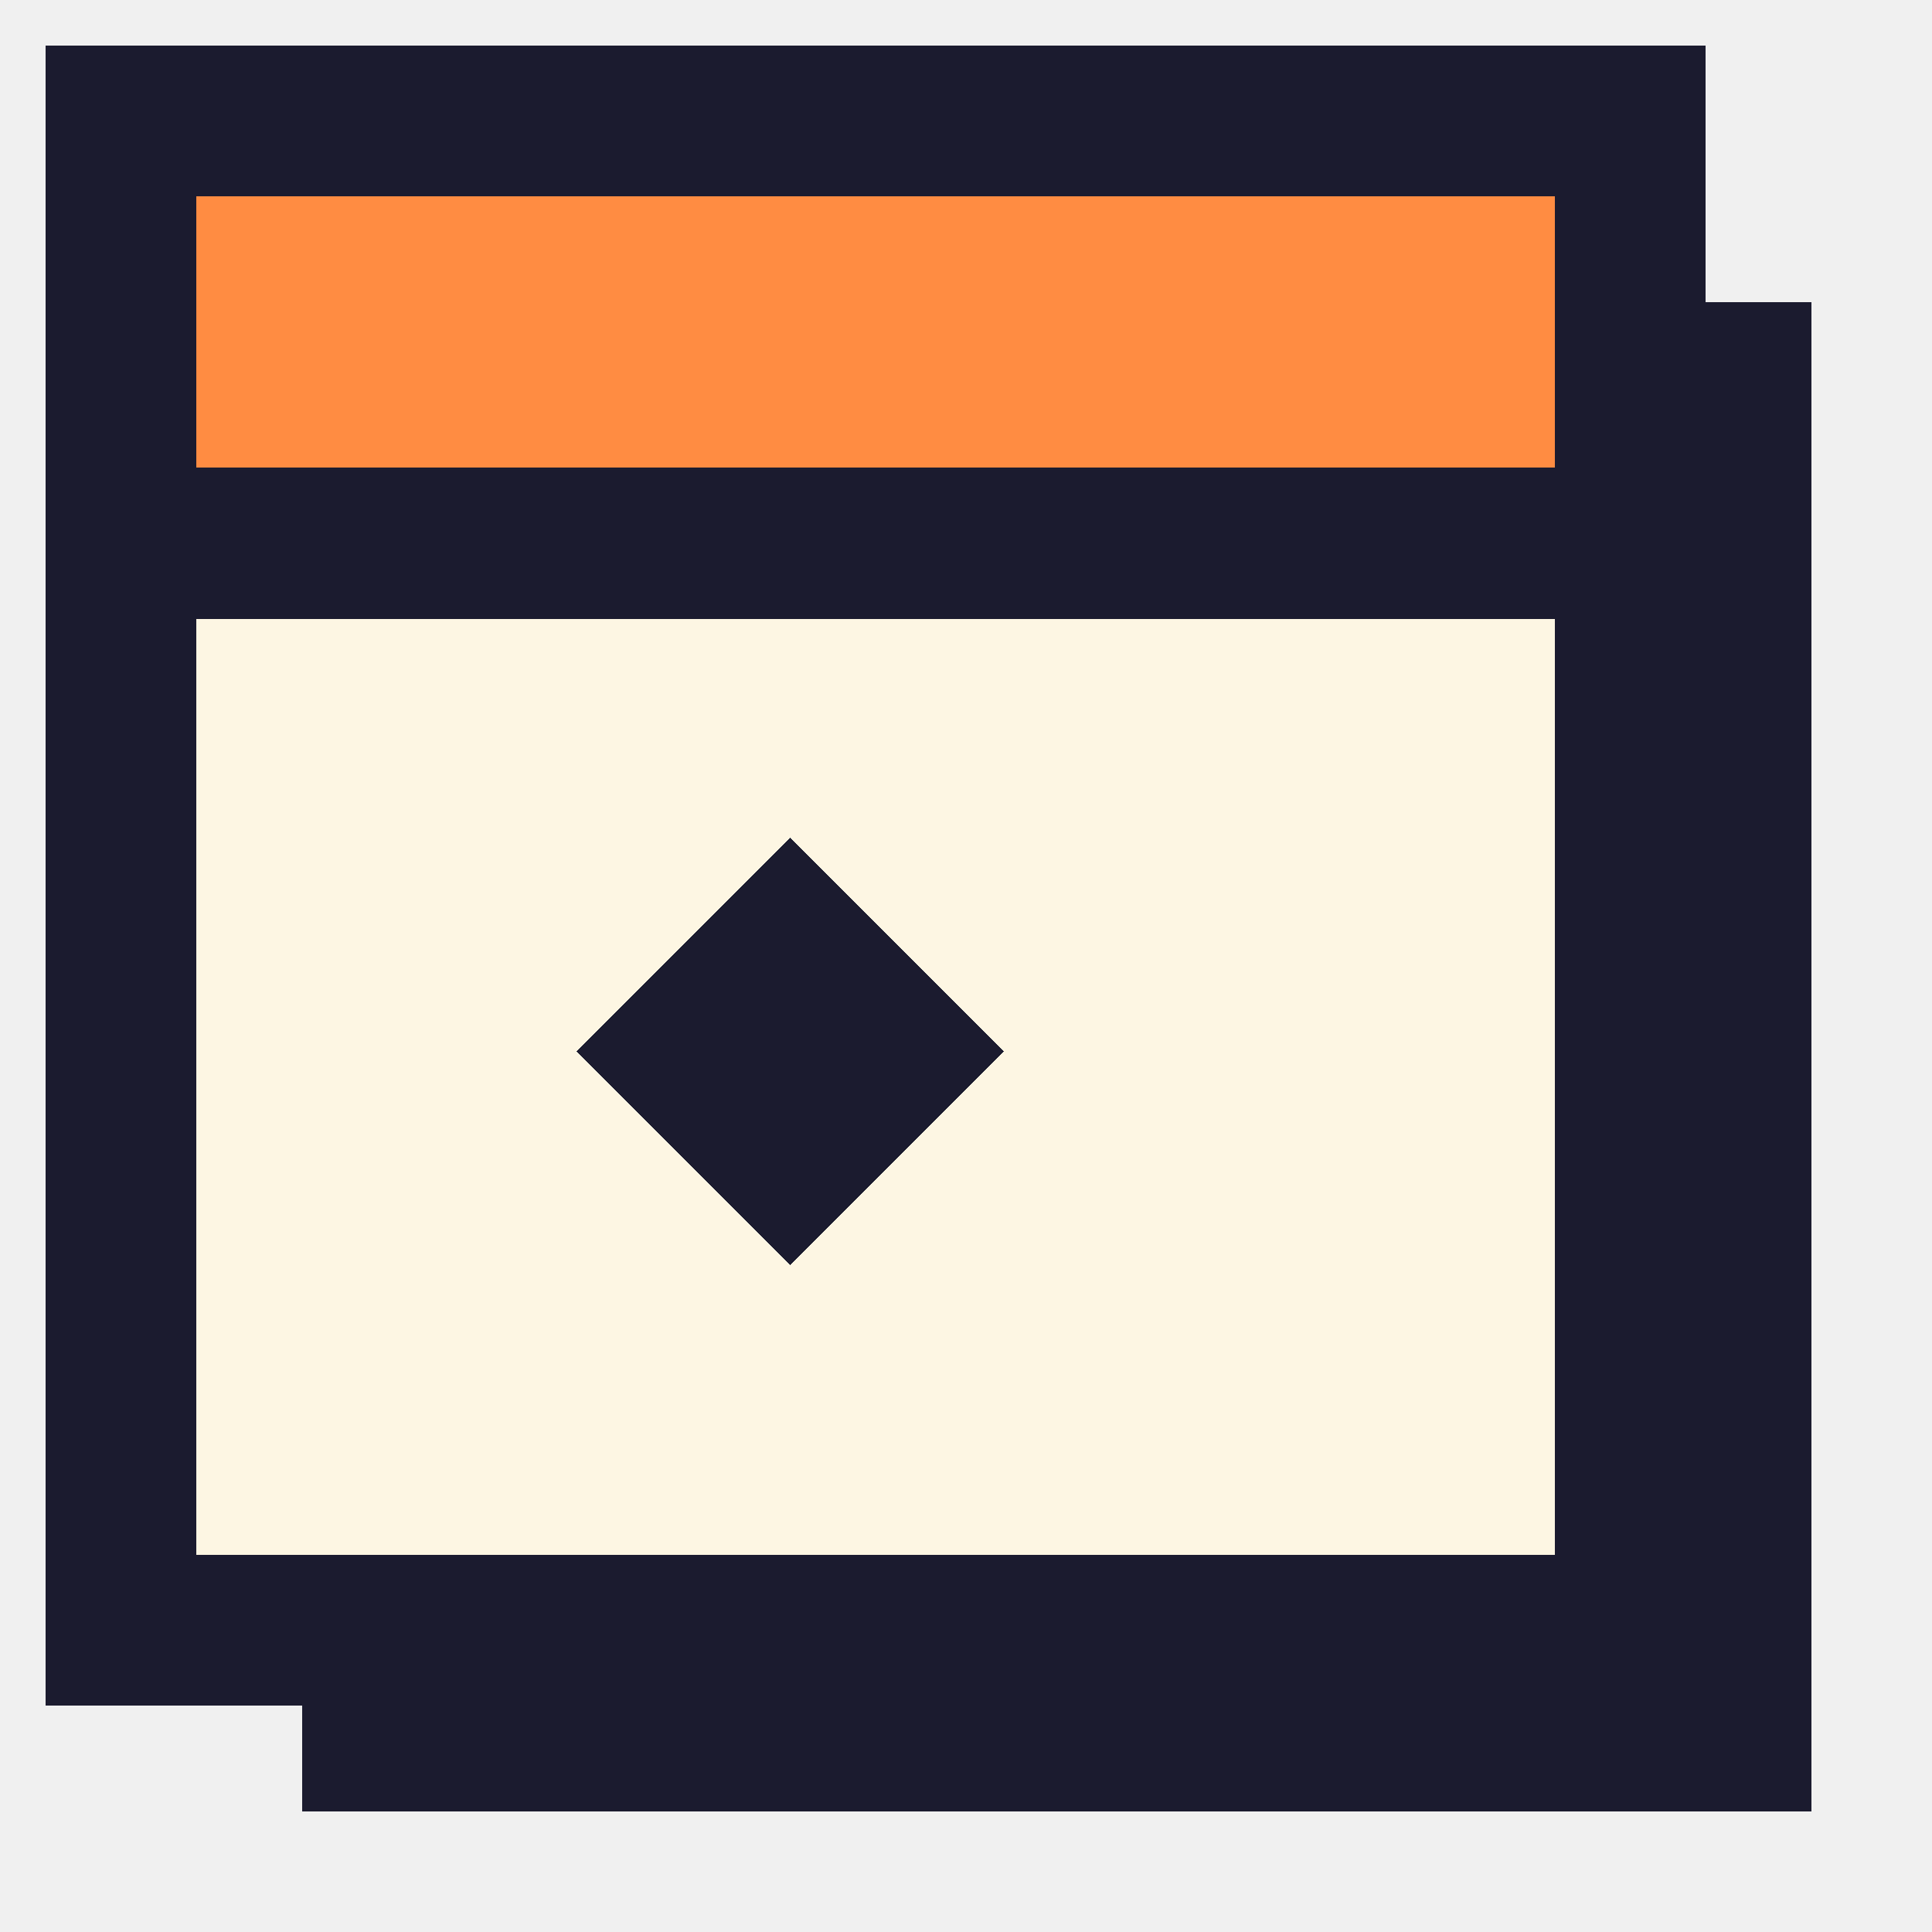
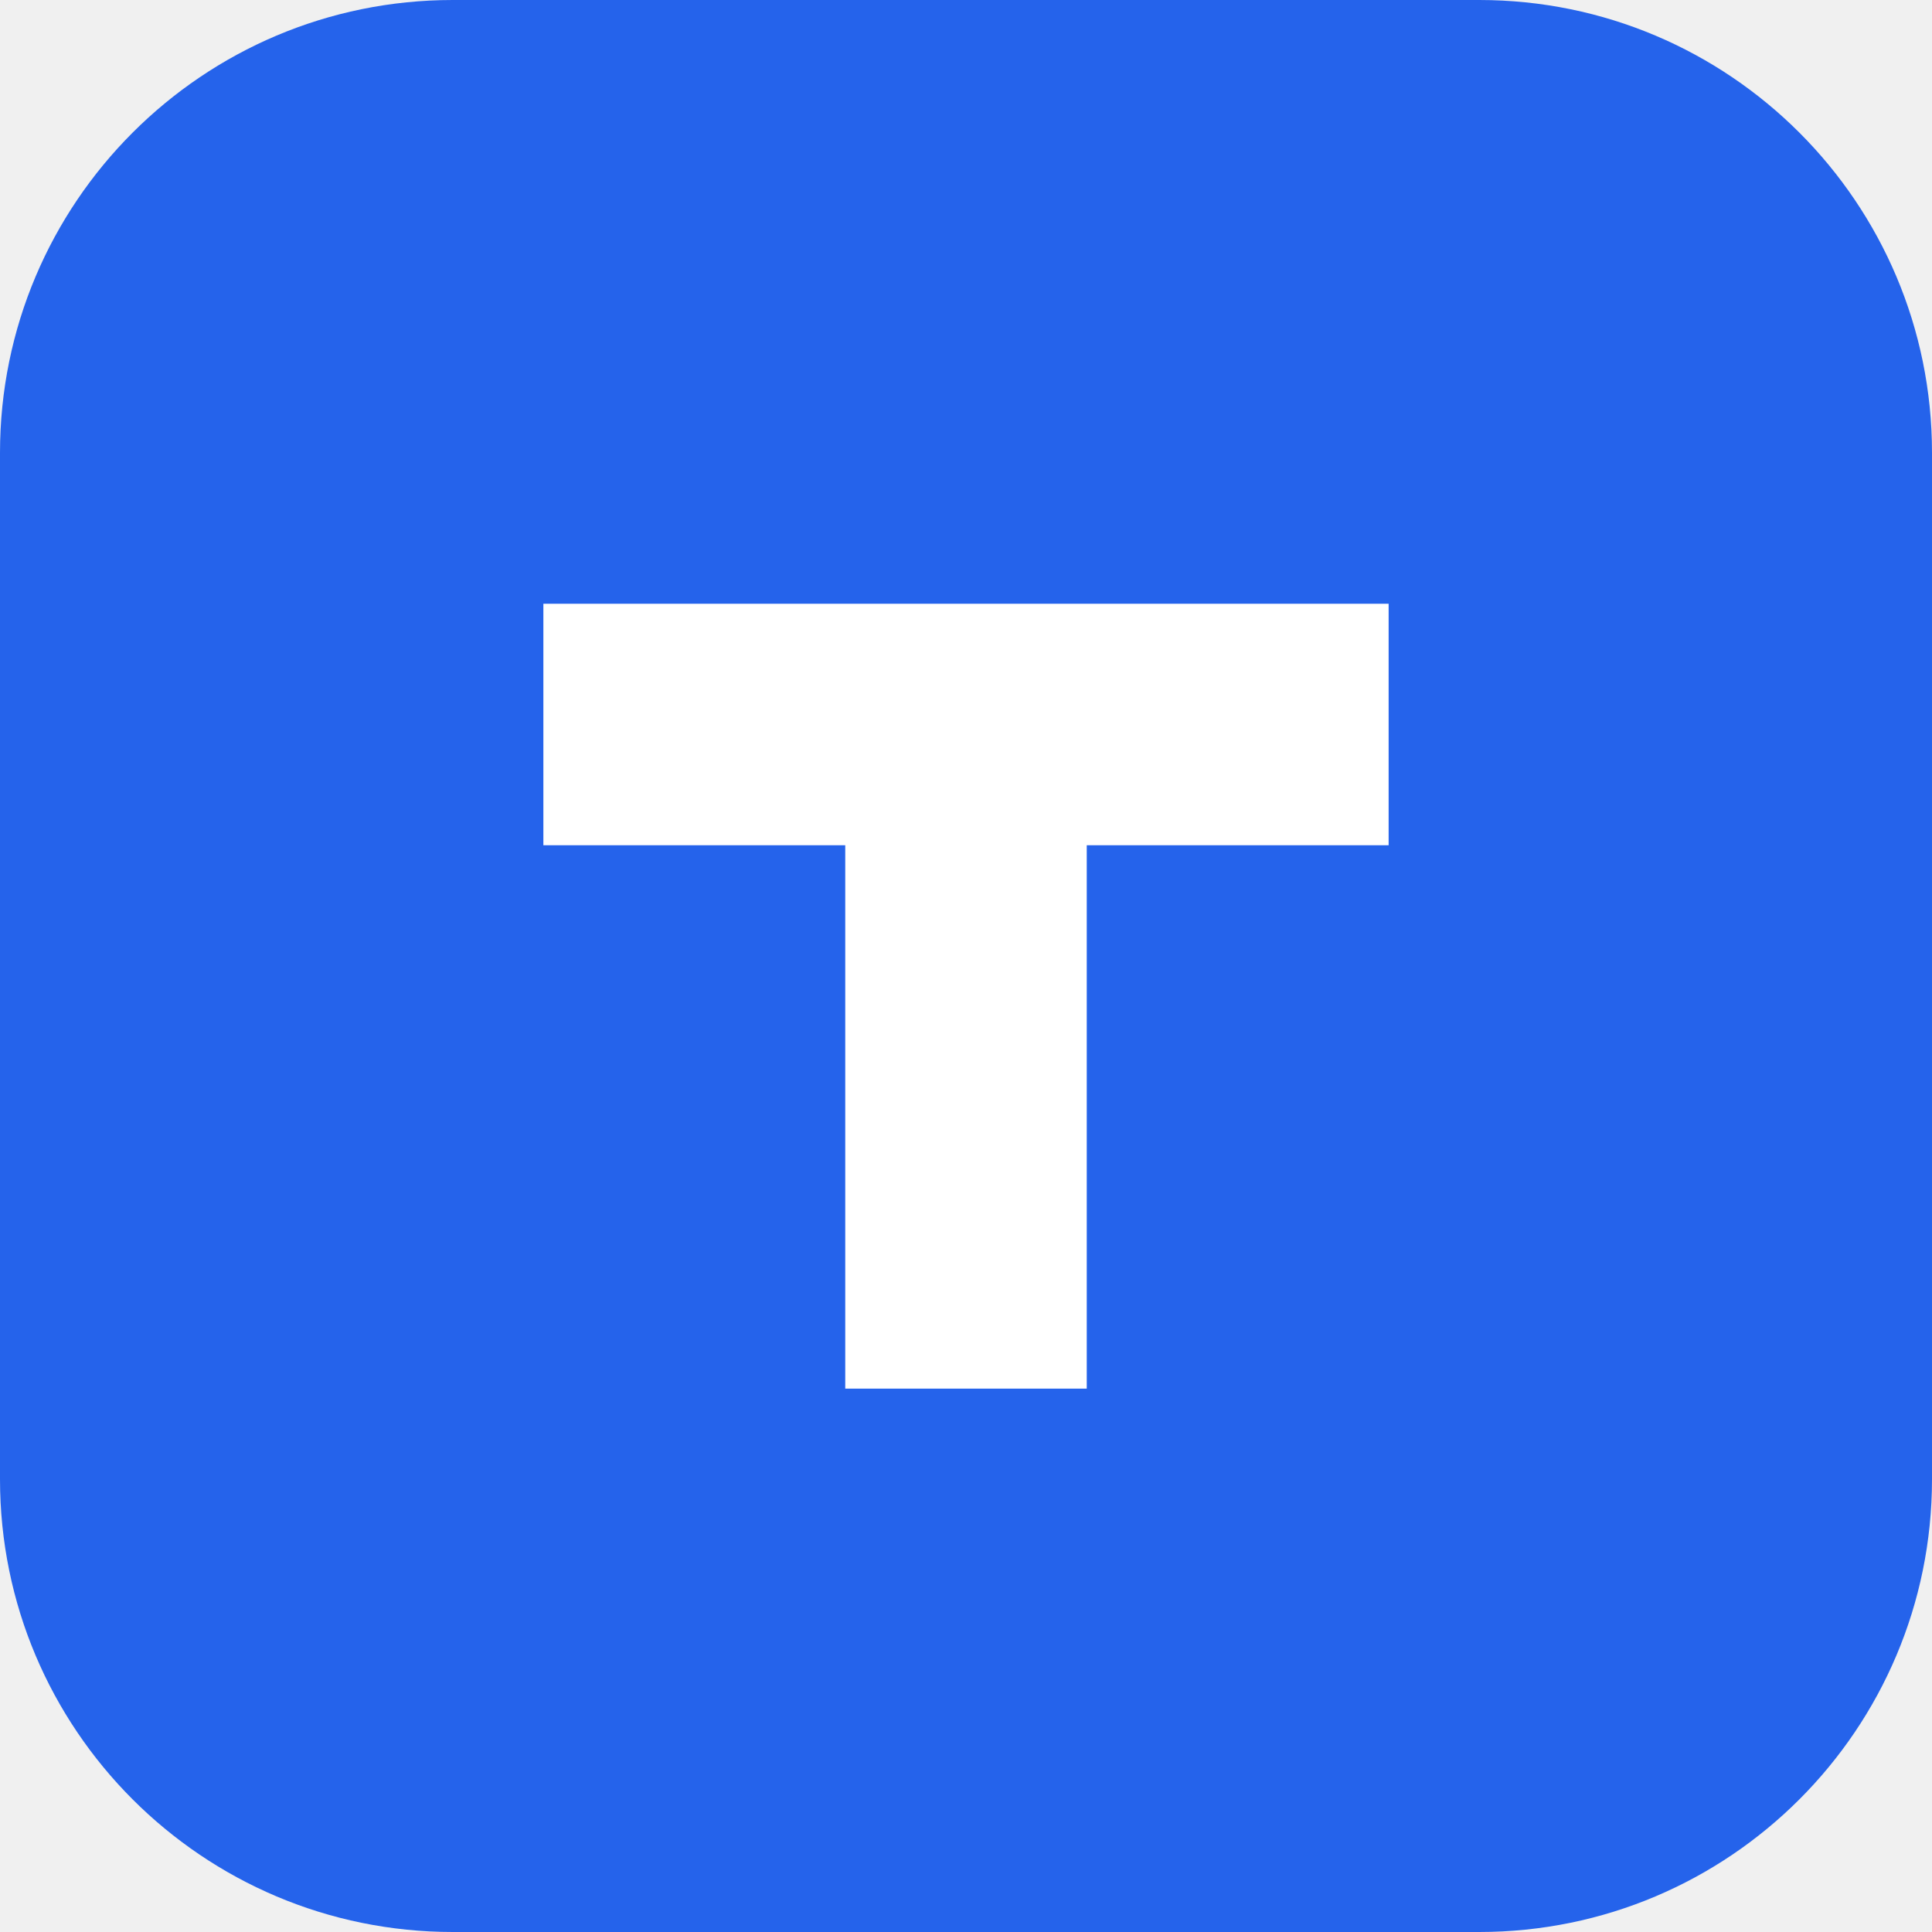
- <svg xmlns="http://www.w3.org/2000/svg" viewBox="0 0 64 64" shape-rendering="crispEdges">
-   <rect x="10" y="10" width="50" height="50" fill="#1b1b2f" />
-   <rect x="4" y="4" width="50" height="50" fill="#fdf6e3" stroke="#1b1b2f" stroke-width="5" />
-   <rect x="4" y="4" width="50" height="14" fill="#ff8c42" stroke="#1b1b2f" stroke-width="5" />
-   <rect x="24" y="27" width="10" height="10" fill="#1b1b2f" transform="rotate(45 29 32) translate(0 4)" />
+ <svg xmlns="http://www.w3.org/2000/svg" viewBox="0 0 64 64">
+   <rect width="64" height="64" rx="15" fill="#2563eb" />
+   <path d="M18 20h28v8H36v18h-8V28H18z" fill="#fff" />
</svg>
